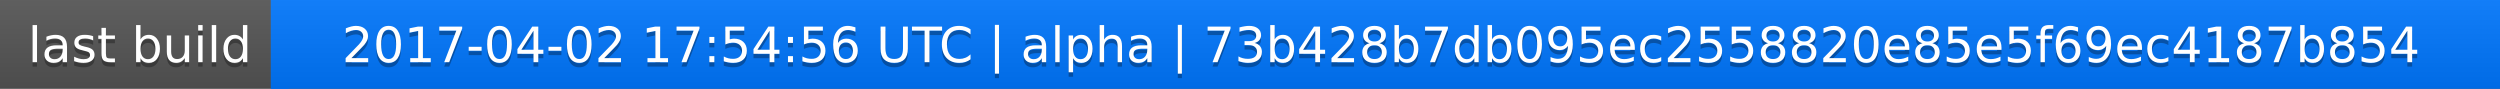
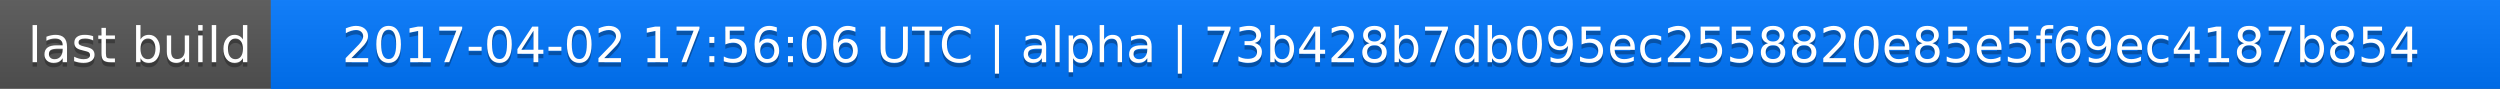
<svg xmlns="http://www.w3.org/2000/svg" width="563" height="20">
  <linearGradient id="a" x2="0" y2="100%">
    <stop offset="0" stop-color="#bbb" stop-opacity=".1" />
    <stop offset="1" stop-opacity=".1" />
  </linearGradient>
  <rect rx="0" width="563" height="20" fill="#555" />
  <rect rx="0" x="61" width="502" height="20" fill="#07f" />
  <path fill="#07f" d="M61 0h4v20h-4z" />
  <rect rx="0" width="563" height="20" fill="url(#a)" />
  <g fill="#fff" text-anchor="middle" font-family="DejaVu Sans,Verdana,Geneva,sans-serif" font-size="11">
    <text x="31.5" y="15" fill="#010101" fill-opacity=".3">last build</text>
    <text x="31.5" y="14">last build</text>
-     <text x="311" y="15" fill="#010101" fill-opacity=".3">2017-04-02 17:54:56 UTC | alpha | 73b428b7db095ec2558820e85e5f69ec4187b854</text>
-     <text x="311" y="14">2017-04-02 17:54:56 UTC | alpha | 73b428b7db095ec2558820e85e5f69ec4187b854</text>
+     <text x="311" y="15" fill="#010101" fill-opacity=".3">2017-04-02 17:56:06 UTC | alpha | 73b428b7db095ec2558820e85e5f69ec4187b854</text>
+     <text x="311" y="14">2017-04-02 17:56:06 UTC | alpha | 73b428b7db095ec2558820e85e5f69ec4187b854</text>
  </g>
</svg>
